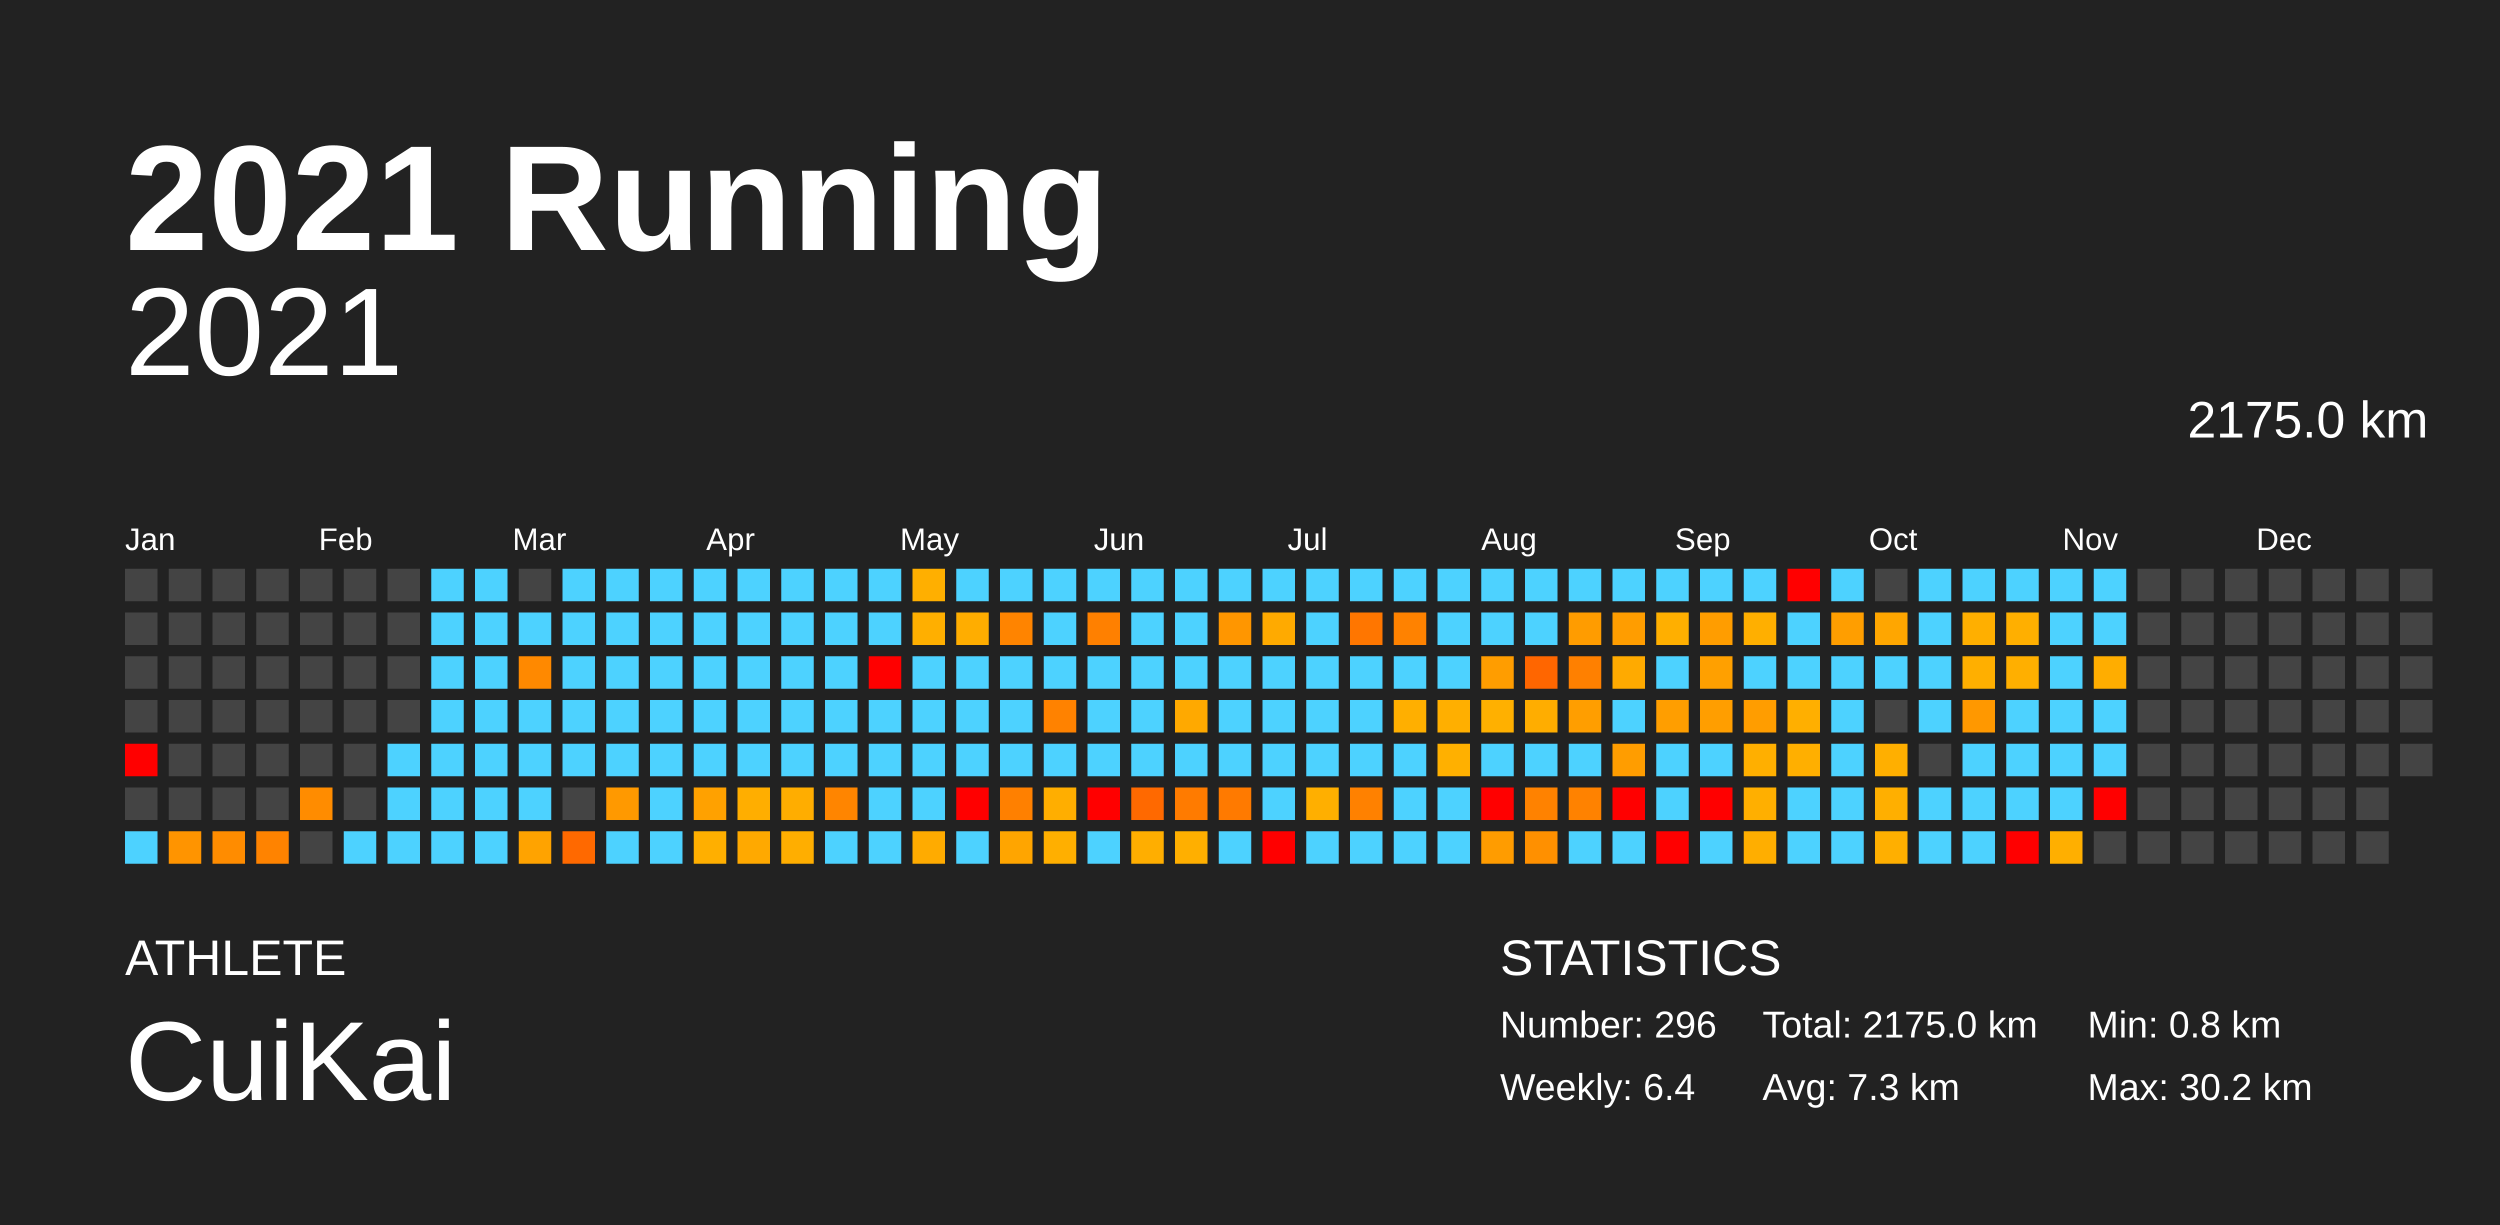
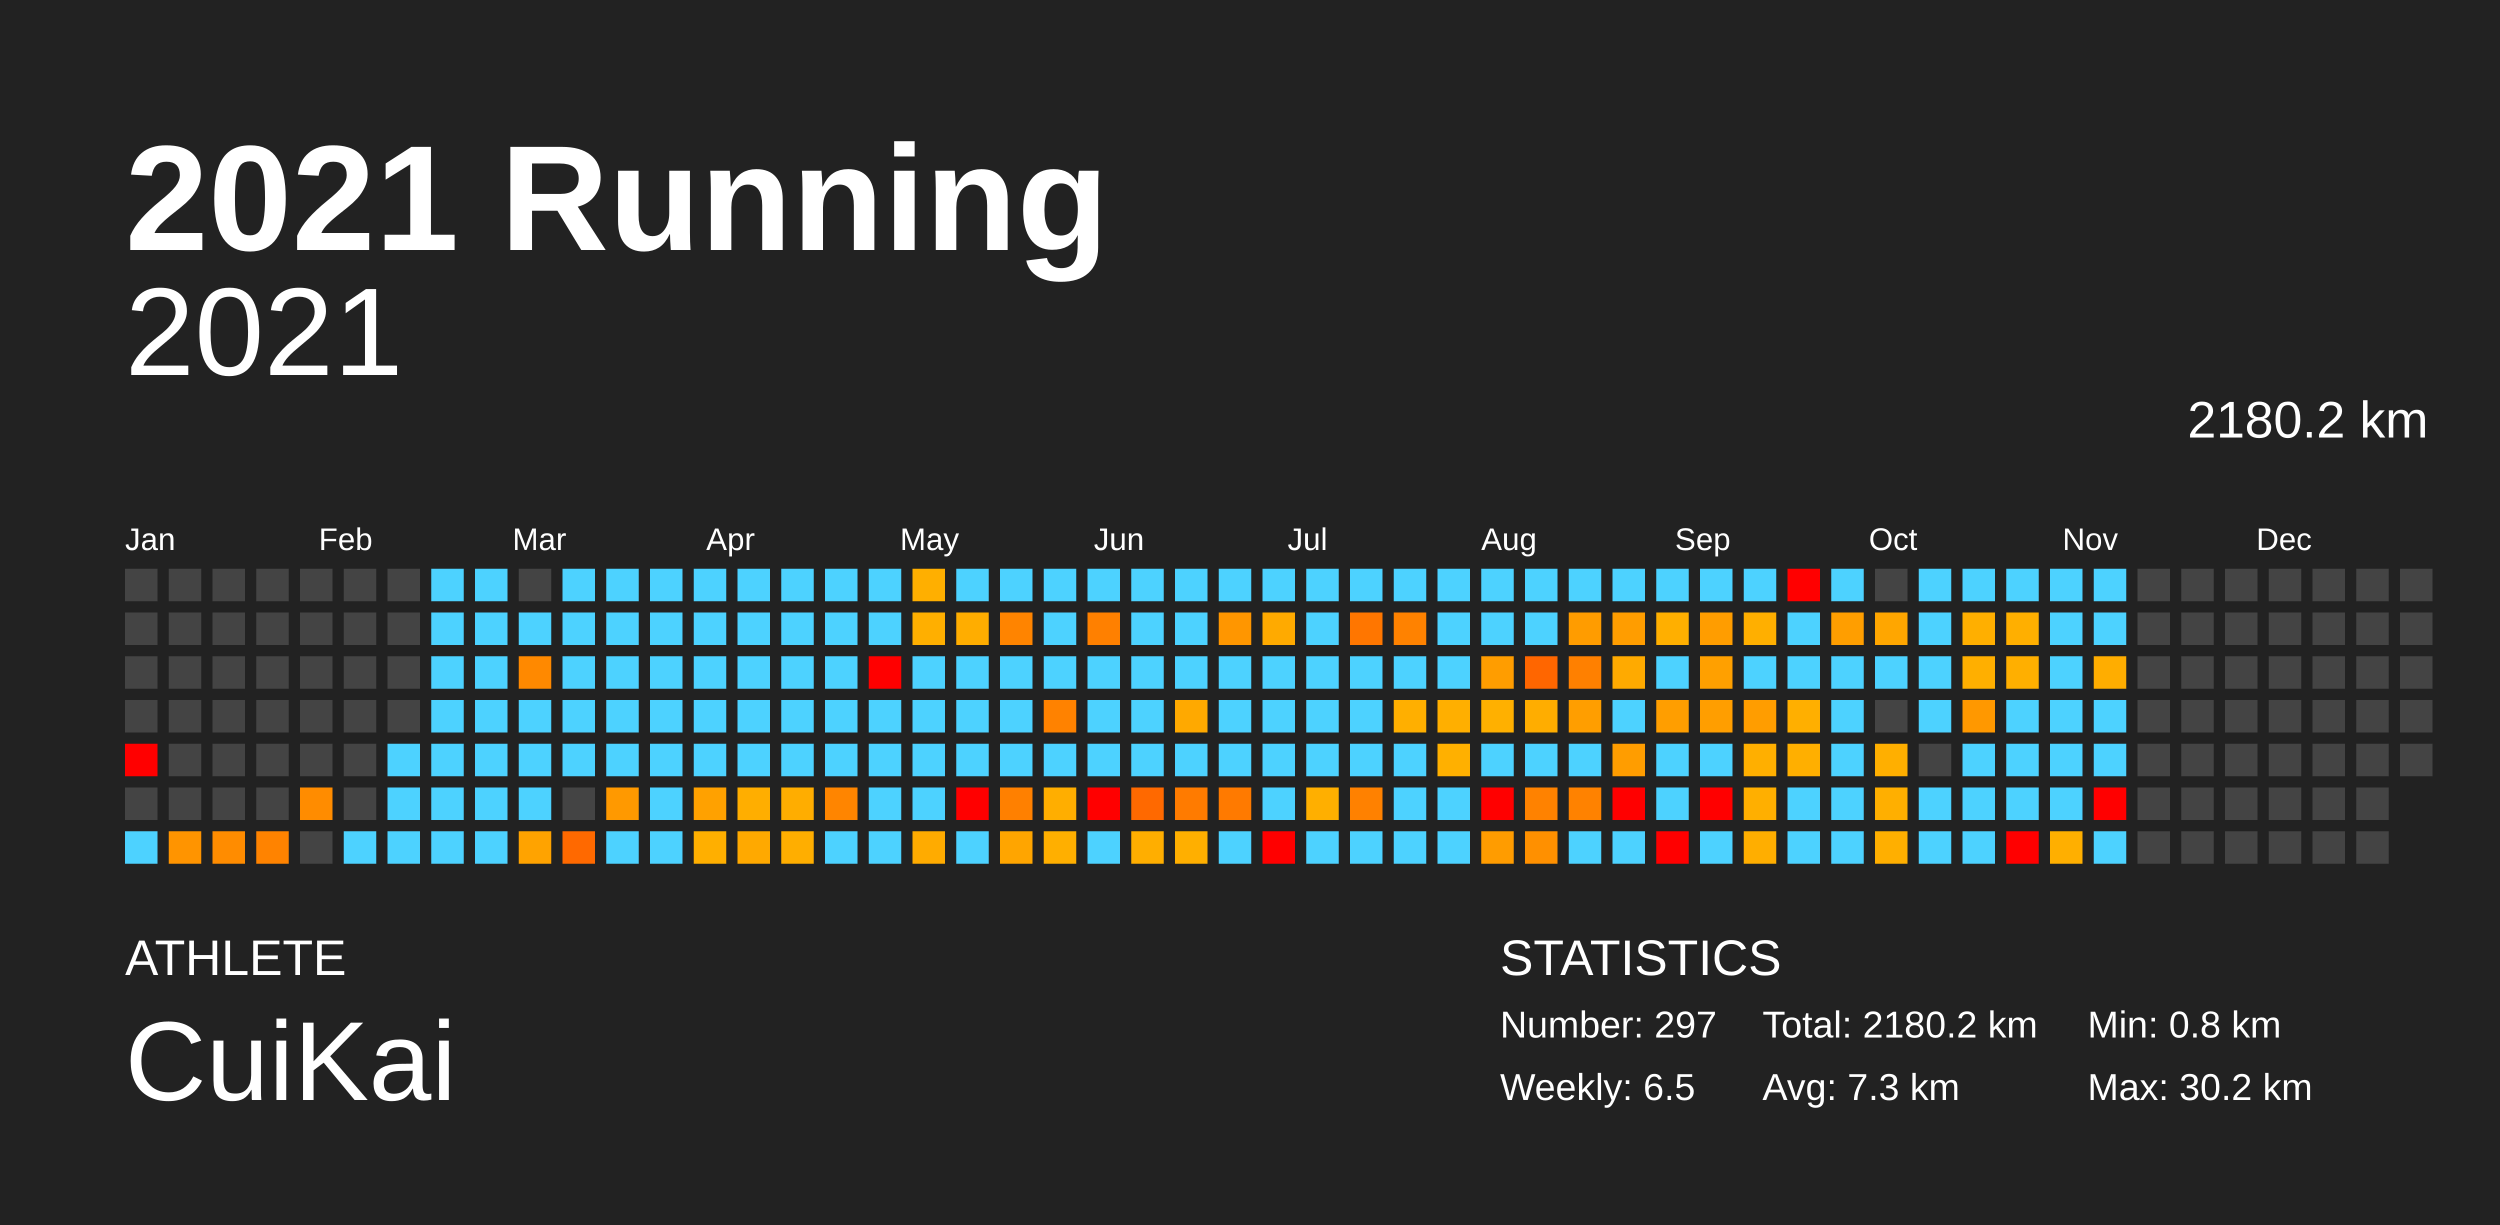
<svg xmlns="http://www.w3.org/2000/svg" baseProfile="full" height="98mm" version="1.1" viewBox="0,0,200,98" width="200mm">
  <defs />
  <rect fill="#222222" height="98" width="200" x="0" y="0" />
  <text fill="#FFFFFF" style="font-size:12px; font-family:Arial; font-weight:bold;" x="10" y="20">2021 Running</text>
  <text fill="#FFFFFF" style="font-size:4px; font-family:Arial" x="10" y="78">ATHLETE</text>
  <text fill="#FFFFFF" style="font-size:9px; font-family:Arial" x="10" y="88">CuiKai</text>
  <text fill="#FFFFFF" style="font-size:4px; font-family:Arial" x="120" y="78">STATISTICS</text>
-   <text fill="#FFFFFF" style="font-size:3px; font-family:Arial" x="120" y="83">Number: 296</text>
-   <text fill="#FFFFFF" style="font-size:3px; font-family:Arial" x="120" y="88">Weekly: 6.4</text>
-   <text fill="#FFFFFF" style="font-size:3px; font-family:Arial" x="141" y="83">Total: 2175.0 km</text>
+   <text fill="#FFFFFF" style="font-size:3px; font-family:Arial" x="120" y="83">Number: 297</text>
+   <text fill="#FFFFFF" style="font-size:3px; font-family:Arial" x="120" y="88">Weekly: 6.5</text>
+   <text fill="#FFFFFF" style="font-size:3px; font-family:Arial" x="141" y="83">Total: 2180.2 km</text>
  <text fill="#FFFFFF" style="font-size:3px; font-family:Arial" x="141" y="88">Avg: 7.3 km</text>
  <text fill="#FFFFFF" style="font-size:3px; font-family:Arial" x="167" y="83">Min: 0.8 km</text>
  <text fill="#FFFFFF" style="font-size:3px; font-family:Arial" x="167" y="88">Max: 30.2 km</text>
  <text alignment-baseline="hanging" fill="#FFFFFF" style="font-size:10.0px; font-family:Arial;" x="10" y="30">2021</text>
-   <text alignment-baseline="hanging" fill="#FFFFFF" style="font-size:4.125px; font-family:Arial;" x="175" y="35">2175.0 km</text>
+   <text alignment-baseline="hanging" fill="#FFFFFF" style="font-size:4.125px; font-family:Arial;" x="175" y="35">2180.2 km</text>
  <text fill="#FFFFFF" style="font-size:2.5px; font-family:Arial" x="10.0" y="44">Jan</text>
  <text fill="#FFFFFF" style="font-size:2.5px; font-family:Arial" x="25.5" y="44">Feb</text>
  <text fill="#FFFFFF" style="font-size:2.5px; font-family:Arial" x="41.0" y="44">Mar</text>
  <text fill="#FFFFFF" style="font-size:2.5px; font-family:Arial" x="56.5" y="44">Apr</text>
  <text fill="#FFFFFF" style="font-size:2.5px; font-family:Arial" x="72.0" y="44">May</text>
  <text fill="#FFFFFF" style="font-size:2.5px; font-family:Arial" x="87.5" y="44">Jun</text>
  <text fill="#FFFFFF" style="font-size:2.5px; font-family:Arial" x="103.0" y="44">Jul</text>
  <text fill="#FFFFFF" style="font-size:2.5px; font-family:Arial" x="118.5" y="44">Aug</text>
  <text fill="#FFFFFF" style="font-size:2.5px; font-family:Arial" x="134.0" y="44">Sep</text>
  <text fill="#FFFFFF" style="font-size:2.5px; font-family:Arial" x="149.5" y="44">Oct</text>
  <text fill="#FFFFFF" style="font-size:2.5px; font-family:Arial" x="165.0" y="44">Nov</text>
  <text fill="#FFFFFF" style="font-size:2.5px; font-family:Arial" x="180.5" y="44">Dec</text>
  <rect fill="#444444" height="2.6" width="2.6" x="10.0" y="45.5" />
  <rect fill="#444444" height="2.6" width="2.6" x="10.0" y="49.0" />
  <rect fill="#444444" height="2.6" width="2.6" x="10.0" y="52.5" />
  <rect fill="#444444" height="2.6" width="2.6" x="10.0" y="56.0" />
  <rect fill="red" height="2.6" width="2.6" x="10.0" y="59.5" />
  <rect fill="#444444" height="2.6" width="2.6" x="10.0" y="63.0" />
  <rect fill="#4dd2ff" height="2.6" width="2.6" x="10.0" y="66.5" />
  <rect fill="#444444" height="2.6" width="2.6" x="13.5" y="45.5" />
  <rect fill="#444444" height="2.6" width="2.6" x="13.5" y="49.0" />
  <rect fill="#444444" height="2.6" width="2.6" x="13.5" y="52.5" />
  <rect fill="#444444" height="2.6" width="2.6" x="13.5" y="56.0" />
  <rect fill="#444444" height="2.6" width="2.6" x="13.5" y="59.5" />
  <rect fill="#444444" height="2.6" width="2.6" x="13.5" y="63.0" />
  <rect fill="#ff9400" height="2.6" width="2.6" x="13.5" y="66.5" />
  <rect fill="#444444" height="2.6" width="2.6" x="17.0" y="45.5" />
  <rect fill="#444444" height="2.6" width="2.6" x="17.0" y="49.0" />
  <rect fill="#444444" height="2.6" width="2.6" x="17.0" y="52.5" />
  <rect fill="#444444" height="2.6" width="2.6" x="17.0" y="56.0" />
  <rect fill="#444444" height="2.6" width="2.6" x="17.0" y="59.5" />
  <rect fill="#444444" height="2.6" width="2.6" x="17.0" y="63.0" />
  <rect fill="#ff8c00" height="2.6" width="2.6" x="17.0" y="66.5" />
  <rect fill="#444444" height="2.6" width="2.6" x="20.5" y="45.5" />
  <rect fill="#444444" height="2.6" width="2.6" x="20.5" y="49.0" />
  <rect fill="#444444" height="2.6" width="2.6" x="20.5" y="52.5" />
  <rect fill="#444444" height="2.6" width="2.6" x="20.5" y="56.0" />
  <rect fill="#444444" height="2.6" width="2.6" x="20.5" y="59.5" />
  <rect fill="#444444" height="2.6" width="2.6" x="20.5" y="63.0" />
  <rect fill="#ff8300" height="2.6" width="2.6" x="20.5" y="66.5" />
  <rect fill="#444444" height="2.6" width="2.6" x="24.0" y="45.5" />
  <rect fill="#444444" height="2.6" width="2.6" x="24.0" y="49.0" />
  <rect fill="#444444" height="2.6" width="2.6" x="24.0" y="52.5" />
  <rect fill="#444444" height="2.6" width="2.6" x="24.0" y="56.0" />
  <rect fill="#444444" height="2.6" width="2.6" x="24.0" y="59.5" />
  <rect fill="#ff8c00" height="2.6" width="2.6" x="24.0" y="63.0" />
  <rect fill="#444444" height="2.6" width="2.6" x="24.0" y="66.5" />
  <rect fill="#444444" height="2.6" width="2.6" x="27.5" y="45.5" />
  <rect fill="#444444" height="2.6" width="2.6" x="27.5" y="49.0" />
  <rect fill="#444444" height="2.6" width="2.6" x="27.5" y="52.5" />
  <rect fill="#444444" height="2.6" width="2.6" x="27.5" y="56.0" />
  <rect fill="#444444" height="2.6" width="2.6" x="27.5" y="59.5" />
  <rect fill="#444444" height="2.6" width="2.6" x="27.5" y="63.0" />
  <rect fill="#4dd2ff" height="2.6" width="2.6" x="27.5" y="66.5" />
  <rect fill="#444444" height="2.6" width="2.6" x="31.0" y="45.5" />
  <rect fill="#444444" height="2.6" width="2.6" x="31.0" y="49.0" />
  <rect fill="#444444" height="2.6" width="2.6" x="31.0" y="52.5" />
  <rect fill="#444444" height="2.6" width="2.6" x="31.0" y="56.0" />
  <rect fill="#4dd2ff" height="2.6" width="2.6" x="31.0" y="59.5" />
  <rect fill="#4dd2ff" height="2.6" width="2.6" x="31.0" y="63.0" />
  <rect fill="#4dd2ff" height="2.6" width="2.6" x="31.0" y="66.5" />
  <rect fill="#4dd2ff" height="2.6" width="2.6" x="34.5" y="45.5" />
  <rect fill="#4dd2ff" height="2.6" width="2.6" x="34.5" y="49.0" />
  <rect fill="#4dd2ff" height="2.6" width="2.6" x="34.5" y="52.5" />
  <rect fill="#4dd2ff" height="2.6" width="2.6" x="34.5" y="56.0" />
  <rect fill="#4dd2ff" height="2.6" width="2.6" x="34.5" y="59.5" />
  <rect fill="#4dd2ff" height="2.6" width="2.6" x="34.5" y="63.0" />
  <rect fill="#4dd2ff" height="2.6" width="2.6" x="34.5" y="66.5" />
  <rect fill="#4dd2ff" height="2.6" width="2.6" x="38.0" y="45.5" />
  <rect fill="#4dd2ff" height="2.6" width="2.6" x="38.0" y="49.0" />
  <rect fill="#4dd2ff" height="2.6" width="2.6" x="38.0" y="52.5" />
  <rect fill="#4dd2ff" height="2.6" width="2.6" x="38.0" y="56.0" />
  <rect fill="#4dd2ff" height="2.6" width="2.6" x="38.0" y="59.5" />
  <rect fill="#4dd2ff" height="2.6" width="2.6" x="38.0" y="63.0" />
  <rect fill="#4dd2ff" height="2.6" width="2.6" x="38.0" y="66.5" />
  <rect fill="#444444" height="2.6" width="2.6" x="41.5" y="45.5" />
  <rect fill="#4dd2ff" height="2.6" width="2.6" x="41.5" y="49.0" />
  <rect fill="#ff8900" height="2.6" width="2.6" x="41.5" y="52.5" />
  <rect fill="#4dd2ff" height="2.6" width="2.6" x="41.5" y="56.0" />
  <rect fill="#4dd2ff" height="2.6" width="2.6" x="41.5" y="59.5" />
  <rect fill="#4dd2ff" height="2.6" width="2.6" x="41.5" y="63.0" />
  <rect fill="#ffa300" height="2.6" width="2.6" x="41.5" y="66.5" />
  <rect fill="#4dd2ff" height="2.6" width="2.6" x="45.0" y="45.5" />
  <rect fill="#4dd2ff" height="2.6" width="2.6" x="45.0" y="49.0" />
  <rect fill="#4dd2ff" height="2.6" width="2.6" x="45.0" y="52.5" />
  <rect fill="#4dd2ff" height="2.6" width="2.6" x="45.0" y="56.0" />
  <rect fill="#4dd2ff" height="2.6" width="2.6" x="45.0" y="59.5" />
  <rect fill="#444444" height="2.6" width="2.6" x="45.0" y="63.0" />
  <rect fill="#ff6900" height="2.6" width="2.6" x="45.0" y="66.5" />
  <rect fill="#4dd2ff" height="2.6" width="2.6" x="48.5" y="45.5" />
  <rect fill="#4dd2ff" height="2.6" width="2.6" x="48.5" y="49.0" />
  <rect fill="#4dd2ff" height="2.6" width="2.6" x="48.5" y="52.5" />
  <rect fill="#4dd2ff" height="2.6" width="2.6" x="48.5" y="56.0" />
  <rect fill="#4dd2ff" height="2.6" width="2.6" x="48.5" y="59.5" />
  <rect fill="#ff9900" height="2.6" width="2.6" x="48.5" y="63.0" />
  <rect fill="#4dd2ff" height="2.6" width="2.6" x="48.5" y="66.5" />
  <rect fill="#4dd2ff" height="2.6" width="2.6" x="52.0" y="45.5" />
  <rect fill="#4dd2ff" height="2.6" width="2.6" x="52.0" y="49.0" />
  <rect fill="#4dd2ff" height="2.6" width="2.6" x="52.0" y="52.5" />
  <rect fill="#4dd2ff" height="2.6" width="2.6" x="52.0" y="56.0" />
  <rect fill="#4dd2ff" height="2.6" width="2.6" x="52.0" y="59.5" />
  <rect fill="#4dd2ff" height="2.6" width="2.6" x="52.0" y="63.0" />
  <rect fill="#4dd2ff" height="2.6" width="2.6" x="52.0" y="66.5" />
  <rect fill="#4dd2ff" height="2.6" width="2.6" x="55.5" y="45.5" />
  <rect fill="#4dd2ff" height="2.6" width="2.6" x="55.5" y="49.0" />
  <rect fill="#4dd2ff" height="2.6" width="2.6" x="55.5" y="52.5" />
  <rect fill="#4dd2ff" height="2.6" width="2.6" x="55.5" y="56.0" />
  <rect fill="#4dd2ff" height="2.6" width="2.6" x="55.5" y="59.5" />
  <rect fill="#ffa100" height="2.6" width="2.6" x="55.5" y="63.0" />
  <rect fill="#ffaf00" height="2.6" width="2.6" x="55.5" y="66.5" />
  <rect fill="#4dd2ff" height="2.6" width="2.6" x="59.0" y="45.5" />
  <rect fill="#4dd2ff" height="2.6" width="2.6" x="59.0" y="49.0" />
  <rect fill="#4dd2ff" height="2.6" width="2.6" x="59.0" y="52.5" />
  <rect fill="#4dd2ff" height="2.6" width="2.6" x="59.0" y="56.0" />
  <rect fill="#4dd2ff" height="2.6" width="2.6" x="59.0" y="59.5" />
  <rect fill="#ffae00" height="2.6" width="2.6" x="59.0" y="63.0" />
  <rect fill="#ffa900" height="2.6" width="2.6" x="59.0" y="66.5" />
  <rect fill="#4dd2ff" height="2.6" width="2.6" x="62.5" y="45.5" />
  <rect fill="#4dd2ff" height="2.6" width="2.6" x="62.5" y="49.0" />
  <rect fill="#4dd2ff" height="2.6" width="2.6" x="62.5" y="52.5" />
  <rect fill="#4dd2ff" height="2.6" width="2.6" x="62.5" y="56.0" />
  <rect fill="#4dd2ff" height="2.6" width="2.6" x="62.5" y="59.5" />
  <rect fill="#ffad00" height="2.6" width="2.6" x="62.5" y="63.0" />
  <rect fill="#ffae00" height="2.6" width="2.6" x="62.5" y="66.5" />
  <rect fill="#4dd2ff" height="2.6" width="2.6" x="66.0" y="45.5" />
  <rect fill="#4dd2ff" height="2.6" width="2.6" x="66.0" y="49.0" />
  <rect fill="#4dd2ff" height="2.6" width="2.6" x="66.0" y="52.5" />
  <rect fill="#4dd2ff" height="2.6" width="2.6" x="66.0" y="56.0" />
  <rect fill="#4dd2ff" height="2.6" width="2.6" x="66.0" y="59.5" />
  <rect fill="#ff8500" height="2.6" width="2.6" x="66.0" y="63.0" />
  <rect fill="#4dd2ff" height="2.6" width="2.6" x="66.0" y="66.5" />
  <rect fill="#4dd2ff" height="2.6" width="2.6" x="69.5" y="45.5" />
  <rect fill="#4dd2ff" height="2.6" width="2.6" x="69.5" y="49.0" />
  <rect fill="red" height="2.6" width="2.6" x="69.5" y="52.5" />
  <rect fill="#4dd2ff" height="2.6" width="2.6" x="69.5" y="56.0" />
  <rect fill="#4dd2ff" height="2.6" width="2.6" x="69.5" y="59.5" />
  <rect fill="#4dd2ff" height="2.6" width="2.6" x="69.5" y="63.0" />
  <rect fill="#4dd2ff" height="2.6" width="2.6" x="69.5" y="66.5" />
  <rect fill="#ffaf00" height="2.6" width="2.6" x="73.0" y="45.5" />
  <rect fill="#ffaf00" height="2.6" width="2.6" x="73.0" y="49.0" />
  <rect fill="#4dd2ff" height="2.6" width="2.6" x="73.0" y="52.5" />
  <rect fill="#4dd2ff" height="2.6" width="2.6" x="73.0" y="56.0" />
  <rect fill="#4dd2ff" height="2.6" width="2.6" x="73.0" y="59.5" />
  <rect fill="#4dd2ff" height="2.6" width="2.6" x="73.0" y="63.0" />
  <rect fill="#ffab00" height="2.6" width="2.6" x="73.0" y="66.5" />
  <rect fill="#4dd2ff" height="2.6" width="2.6" x="76.5" y="45.5" />
  <rect fill="#ffad00" height="2.6" width="2.6" x="76.5" y="49.0" />
  <rect fill="#4dd2ff" height="2.6" width="2.6" x="76.5" y="52.5" />
  <rect fill="#4dd2ff" height="2.6" width="2.6" x="76.5" y="56.0" />
  <rect fill="#4dd2ff" height="2.6" width="2.6" x="76.5" y="59.5" />
  <rect fill="red" height="2.6" width="2.6" x="76.5" y="63.0" />
  <rect fill="#4dd2ff" height="2.6" width="2.6" x="76.5" y="66.5" />
  <rect fill="#4dd2ff" height="2.6" width="2.6" x="80.0" y="45.5" />
  <rect fill="#ff8400" height="2.6" width="2.6" x="80.0" y="49.0" />
  <rect fill="#4dd2ff" height="2.6" width="2.6" x="80.0" y="52.5" />
  <rect fill="#4dd2ff" height="2.6" width="2.6" x="80.0" y="56.0" />
  <rect fill="#4dd2ff" height="2.6" width="2.6" x="80.0" y="59.5" />
  <rect fill="#ff8000" height="2.6" width="2.6" x="80.0" y="63.0" />
  <rect fill="#ffa500" height="2.6" width="2.6" x="80.0" y="66.5" />
  <rect fill="#4dd2ff" height="2.6" width="2.6" x="83.5" y="45.5" />
  <rect fill="#4dd2ff" height="2.6" width="2.6" x="83.5" y="49.0" />
  <rect fill="#4dd2ff" height="2.6" width="2.6" x="83.5" y="52.5" />
  <rect fill="#ff8200" height="2.6" width="2.6" x="83.5" y="56.0" />
  <rect fill="#4dd2ff" height="2.6" width="2.6" x="83.5" y="59.5" />
  <rect fill="#ffae00" height="2.6" width="2.6" x="83.5" y="63.0" />
  <rect fill="#ffaf00" height="2.6" width="2.6" x="83.5" y="66.5" />
  <rect fill="#4dd2ff" height="2.6" width="2.6" x="87.0" y="45.5" />
  <rect fill="#ff8000" height="2.6" width="2.6" x="87.0" y="49.0" />
  <rect fill="#4dd2ff" height="2.6" width="2.6" x="87.0" y="52.5" />
  <rect fill="#4dd2ff" height="2.6" width="2.6" x="87.0" y="56.0" />
  <rect fill="#4dd2ff" height="2.6" width="2.6" x="87.0" y="59.5" />
  <rect fill="red" height="2.6" width="2.6" x="87.0" y="63.0" />
  <rect fill="#4dd2ff" height="2.6" width="2.6" x="87.0" y="66.5" />
  <rect fill="#4dd2ff" height="2.6" width="2.6" x="90.5" y="45.5" />
  <rect fill="#4dd2ff" height="2.6" width="2.6" x="90.5" y="49.0" />
  <rect fill="#4dd2ff" height="2.6" width="2.6" x="90.5" y="52.5" />
  <rect fill="#4dd2ff" height="2.6" width="2.6" x="90.5" y="56.0" />
  <rect fill="#4dd2ff" height="2.6" width="2.6" x="90.5" y="59.5" />
  <rect fill="#ff6900" height="2.6" width="2.6" x="90.5" y="63.0" />
  <rect fill="#ffae00" height="2.6" width="2.6" x="90.5" y="66.5" />
  <rect fill="#4dd2ff" height="2.6" width="2.6" x="94.0" y="45.5" />
  <rect fill="#4dd2ff" height="2.6" width="2.6" x="94.0" y="49.0" />
  <rect fill="#4dd2ff" height="2.6" width="2.6" x="94.0" y="52.5" />
  <rect fill="#ffa900" height="2.6" width="2.6" x="94.0" y="56.0" />
  <rect fill="#4dd2ff" height="2.6" width="2.6" x="94.0" y="59.5" />
  <rect fill="#ff7b00" height="2.6" width="2.6" x="94.0" y="63.0" />
  <rect fill="#ffaf00" height="2.6" width="2.6" x="94.0" y="66.5" />
  <rect fill="#4dd2ff" height="2.6" width="2.6" x="97.5" y="45.5" />
  <rect fill="#ff9600" height="2.6" width="2.6" x="97.5" y="49.0" />
  <rect fill="#4dd2ff" height="2.6" width="2.6" x="97.5" y="52.5" />
  <rect fill="#4dd2ff" height="2.6" width="2.6" x="97.5" y="56.0" />
  <rect fill="#4dd2ff" height="2.6" width="2.6" x="97.5" y="59.5" />
  <rect fill="#ff7a00" height="2.6" width="2.6" x="97.5" y="63.0" />
  <rect fill="#4dd2ff" height="2.6" width="2.6" x="97.5" y="66.5" />
  <rect fill="#4dd2ff" height="2.6" width="2.6" x="101.0" y="45.5" />
  <rect fill="#ffaa00" height="2.6" width="2.6" x="101.0" y="49.0" />
  <rect fill="#4dd2ff" height="2.6" width="2.6" x="101.0" y="52.5" />
  <rect fill="#4dd2ff" height="2.6" width="2.6" x="101.0" y="56.0" />
  <rect fill="#4dd2ff" height="2.6" width="2.6" x="101.0" y="59.5" />
  <rect fill="#4dd2ff" height="2.6" width="2.6" x="101.0" y="63.0" />
  <rect fill="red" height="2.6" width="2.6" x="101.0" y="66.5" />
  <rect fill="#4dd2ff" height="2.6" width="2.6" x="104.5" y="45.5" />
  <rect fill="#4dd2ff" height="2.6" width="2.6" x="104.5" y="49.0" />
  <rect fill="#4dd2ff" height="2.6" width="2.6" x="104.5" y="52.5" />
  <rect fill="#4dd2ff" height="2.6" width="2.6" x="104.5" y="56.0" />
  <rect fill="#4dd2ff" height="2.6" width="2.6" x="104.5" y="59.5" />
  <rect fill="#ffaf00" height="2.6" width="2.6" x="104.5" y="63.0" />
  <rect fill="#4dd2ff" height="2.6" width="2.6" x="104.5" y="66.5" />
  <rect fill="#4dd2ff" height="2.6" width="2.6" x="108.0" y="45.5" />
  <rect fill="#ff7600" height="2.6" width="2.6" x="108.0" y="49.0" />
  <rect fill="#4dd2ff" height="2.6" width="2.6" x="108.0" y="52.5" />
  <rect fill="#4dd2ff" height="2.6" width="2.6" x="108.0" y="56.0" />
  <rect fill="#4dd2ff" height="2.6" width="2.6" x="108.0" y="59.5" />
  <rect fill="#ff8100" height="2.6" width="2.6" x="108.0" y="63.0" />
  <rect fill="#4dd2ff" height="2.6" width="2.6" x="108.0" y="66.5" />
  <rect fill="#4dd2ff" height="2.6" width="2.6" x="111.5" y="45.5" />
  <rect fill="#ff8200" height="2.6" width="2.6" x="111.5" y="49.0" />
  <rect fill="#4dd2ff" height="2.6" width="2.6" x="111.5" y="52.5" />
  <rect fill="#ffaf00" height="2.6" width="2.6" x="111.5" y="56.0" />
  <rect fill="#4dd2ff" height="2.6" width="2.6" x="111.5" y="59.5" />
  <rect fill="#4dd2ff" height="2.6" width="2.6" x="111.5" y="63.0" />
  <rect fill="#4dd2ff" height="2.6" width="2.6" x="111.5" y="66.5" />
  <rect fill="#4dd2ff" height="2.6" width="2.6" x="115.0" y="45.5" />
  <rect fill="#4dd2ff" height="2.6" width="2.6" x="115.0" y="49.0" />
  <rect fill="#4dd2ff" height="2.6" width="2.6" x="115.0" y="52.5" />
  <rect fill="#ffaf00" height="2.6" width="2.6" x="115.0" y="56.0" />
  <rect fill="#ffb000" height="2.6" width="2.6" x="115.0" y="59.5" />
  <rect fill="#4dd2ff" height="2.6" width="2.6" x="115.0" y="63.0" />
  <rect fill="#4dd2ff" height="2.6" width="2.6" x="115.0" y="66.5" />
  <rect fill="#4dd2ff" height="2.6" width="2.6" x="118.5" y="45.5" />
  <rect fill="#4dd2ff" height="2.6" width="2.6" x="118.5" y="49.0" />
  <rect fill="#ff9d00" height="2.6" width="2.6" x="118.5" y="52.5" />
  <rect fill="#ffb000" height="2.6" width="2.6" x="118.5" y="56.0" />
  <rect fill="#4dd2ff" height="2.6" width="2.6" x="118.5" y="59.5" />
  <rect fill="red" height="2.6" width="2.6" x="118.5" y="63.0" />
  <rect fill="#ff9c00" height="2.6" width="2.6" x="118.5" y="66.5" />
  <rect fill="#4dd2ff" height="2.6" width="2.6" x="122.0" y="45.5" />
  <rect fill="#4dd2ff" height="2.6" width="2.6" x="122.0" y="49.0" />
  <rect fill="#ff6600" height="2.6" width="2.6" x="122.0" y="52.5" />
  <rect fill="#ffad00" height="2.6" width="2.6" x="122.0" y="56.0" />
  <rect fill="#4dd2ff" height="2.6" width="2.6" x="122.0" y="59.5" />
  <rect fill="#ff8200" height="2.6" width="2.6" x="122.0" y="63.0" />
  <rect fill="#ff9000" height="2.6" width="2.6" x="122.0" y="66.5" />
  <rect fill="#4dd2ff" height="2.6" width="2.6" x="125.5" y="45.5" />
  <rect fill="#ff9c00" height="2.6" width="2.6" x="125.5" y="49.0" />
  <rect fill="#ff8000" height="2.6" width="2.6" x="125.5" y="52.5" />
  <rect fill="#ff9e00" height="2.6" width="2.6" x="125.5" y="56.0" />
  <rect fill="#4dd2ff" height="2.6" width="2.6" x="125.5" y="59.5" />
  <rect fill="#ff8200" height="2.6" width="2.6" x="125.5" y="63.0" />
  <rect fill="#4dd2ff" height="2.6" width="2.6" x="125.5" y="66.5" />
  <rect fill="#4dd2ff" height="2.6" width="2.6" x="129.0" y="45.5" />
  <rect fill="#ff9d00" height="2.6" width="2.6" x="129.0" y="49.0" />
  <rect fill="#ffaa00" height="2.6" width="2.6" x="129.0" y="52.5" />
  <rect fill="#4dd2ff" height="2.6" width="2.6" x="129.0" y="56.0" />
  <rect fill="#ff9d00" height="2.6" width="2.6" x="129.0" y="59.5" />
  <rect fill="red" height="2.6" width="2.6" x="129.0" y="63.0" />
  <rect fill="#4dd2ff" height="2.6" width="2.6" x="129.0" y="66.5" />
  <rect fill="#4dd2ff" height="2.6" width="2.6" x="132.5" y="45.5" />
  <rect fill="#ffaf00" height="2.6" width="2.6" x="132.5" y="49.0" />
  <rect fill="#4dd2ff" height="2.6" width="2.6" x="132.5" y="52.5" />
  <rect fill="#ff9e00" height="2.6" width="2.6" x="132.5" y="56.0" />
  <rect fill="#4dd2ff" height="2.6" width="2.6" x="132.5" y="59.5" />
  <rect fill="#4dd2ff" height="2.6" width="2.6" x="132.5" y="63.0" />
  <rect fill="red" height="2.6" width="2.6" x="132.5" y="66.5" />
  <rect fill="#4dd2ff" height="2.6" width="2.6" x="136.0" y="45.5" />
  <rect fill="#ff9d00" height="2.6" width="2.6" x="136.0" y="49.0" />
  <rect fill="#ffa000" height="2.6" width="2.6" x="136.0" y="52.5" />
  <rect fill="#ff9e00" height="2.6" width="2.6" x="136.0" y="56.0" />
  <rect fill="#4dd2ff" height="2.6" width="2.6" x="136.0" y="59.5" />
  <rect fill="red" height="2.6" width="2.6" x="136.0" y="63.0" />
  <rect fill="#4dd2ff" height="2.6" width="2.6" x="136.0" y="66.5" />
  <rect fill="#4dd2ff" height="2.6" width="2.6" x="139.5" y="45.5" />
  <rect fill="#ffaf00" height="2.6" width="2.6" x="139.5" y="49.0" />
  <rect fill="#4dd2ff" height="2.6" width="2.6" x="139.5" y="52.5" />
  <rect fill="#ff9d00" height="2.6" width="2.6" x="139.5" y="56.0" />
  <rect fill="#ffaf00" height="2.6" width="2.6" x="139.5" y="59.5" />
  <rect fill="#ffaf00" height="2.6" width="2.6" x="139.5" y="63.0" />
  <rect fill="#ffae00" height="2.6" width="2.6" x="139.5" y="66.5" />
  <rect fill="red" height="2.6" width="2.6" x="143.0" y="45.5" />
  <rect fill="#4dd2ff" height="2.6" width="2.6" x="143.0" y="49.0" />
  <rect fill="#4dd2ff" height="2.6" width="2.6" x="143.0" y="52.5" />
  <rect fill="#ffaf00" height="2.6" width="2.6" x="143.0" y="56.0" />
  <rect fill="#ffaf00" height="2.6" width="2.6" x="143.0" y="59.5" />
  <rect fill="#4dd2ff" height="2.6" width="2.6" x="143.0" y="63.0" />
  <rect fill="#4dd2ff" height="2.6" width="2.6" x="143.0" y="66.5" />
  <rect fill="#4dd2ff" height="2.6" width="2.6" x="146.5" y="45.5" />
  <rect fill="#ff9e00" height="2.6" width="2.6" x="146.5" y="49.0" />
  <rect fill="#4dd2ff" height="2.6" width="2.6" x="146.5" y="52.5" />
  <rect fill="#4dd2ff" height="2.6" width="2.6" x="146.5" y="56.0" />
  <rect fill="#4dd2ff" height="2.6" width="2.6" x="146.5" y="59.5" />
  <rect fill="#4dd2ff" height="2.6" width="2.6" x="146.5" y="63.0" />
  <rect fill="#4dd2ff" height="2.6" width="2.6" x="146.5" y="66.5" />
  <rect fill="#444444" height="2.6" width="2.6" x="150.0" y="45.5" />
  <rect fill="#ffa600" height="2.6" width="2.6" x="150.0" y="49.0" />
  <rect fill="#4dd2ff" height="2.6" width="2.6" x="150.0" y="52.5" />
  <rect fill="#444444" height="2.6" width="2.6" x="150.0" y="56.0" />
  <rect fill="#ffaf00" height="2.6" width="2.6" x="150.0" y="59.5" />
  <rect fill="#ffaf00" height="2.6" width="2.6" x="150.0" y="63.0" />
  <rect fill="#ffaf00" height="2.6" width="2.6" x="150.0" y="66.5" />
  <rect fill="#4dd2ff" height="2.6" width="2.6" x="153.5" y="45.5" />
  <rect fill="#4dd2ff" height="2.6" width="2.6" x="153.5" y="49.0" />
  <rect fill="#4dd2ff" height="2.6" width="2.6" x="153.5" y="52.5" />
  <rect fill="#4dd2ff" height="2.6" width="2.6" x="153.5" y="56.0" />
  <rect fill="#444444" height="2.6" width="2.6" x="153.5" y="59.5" />
  <rect fill="#4dd2ff" height="2.6" width="2.6" x="153.5" y="63.0" />
  <rect fill="#4dd2ff" height="2.6" width="2.6" x="153.5" y="66.5" />
  <rect fill="#4dd2ff" height="2.6" width="2.6" x="157.0" y="45.5" />
  <rect fill="#ffaf00" height="2.6" width="2.6" x="157.0" y="49.0" />
  <rect fill="#ffaf00" height="2.6" width="2.6" x="157.0" y="52.5" />
  <rect fill="#ff9800" height="2.6" width="2.6" x="157.0" y="56.0" />
  <rect fill="#4dd2ff" height="2.6" width="2.6" x="157.0" y="59.5" />
  <rect fill="#4dd2ff" height="2.6" width="2.6" x="157.0" y="63.0" />
  <rect fill="#4dd2ff" height="2.6" width="2.6" x="157.0" y="66.5" />
  <rect fill="#4dd2ff" height="2.6" width="2.6" x="160.5" y="45.5" />
  <rect fill="#ffaf00" height="2.6" width="2.6" x="160.5" y="49.0" />
  <rect fill="#ffaf00" height="2.6" width="2.6" x="160.5" y="52.5" />
  <rect fill="#4dd2ff" height="2.6" width="2.6" x="160.5" y="56.0" />
  <rect fill="#4dd2ff" height="2.6" width="2.6" x="160.5" y="59.5" />
  <rect fill="#4dd2ff" height="2.6" width="2.6" x="160.5" y="63.0" />
  <rect fill="red" height="2.6" width="2.6" x="160.5" y="66.5" />
  <rect fill="#4dd2ff" height="2.6" width="2.6" x="164.0" y="45.5" />
  <rect fill="#4dd2ff" height="2.6" width="2.6" x="164.0" y="49.0" />
  <rect fill="#4dd2ff" height="2.6" width="2.6" x="164.0" y="52.5" />
  <rect fill="#4dd2ff" height="2.6" width="2.6" x="164.0" y="56.0" />
  <rect fill="#4dd2ff" height="2.6" width="2.6" x="164.0" y="59.5" />
  <rect fill="#4dd2ff" height="2.6" width="2.6" x="164.0" y="63.0" />
  <rect fill="#ffaf00" height="2.6" width="2.6" x="164.0" y="66.5" />
  <rect fill="#4dd2ff" height="2.6" width="2.6" x="167.5" y="45.5" />
  <rect fill="#4dd2ff" height="2.6" width="2.6" x="167.5" y="49.0" />
  <rect fill="#ffad00" height="2.6" width="2.6" x="167.5" y="52.5" />
  <rect fill="#4dd2ff" height="2.6" width="2.6" x="167.5" y="56.0" />
  <rect fill="#4dd2ff" height="2.6" width="2.6" x="167.5" y="59.5" />
  <rect fill="red" height="2.6" width="2.6" x="167.5" y="63.0" />
-   <rect fill="#444444" height="2.6" width="2.6" x="167.5" y="66.5" />
+   <rect fill="#4dd2ff" height="2.6" width="2.6" x="167.5" y="66.5" />
  <rect fill="#444444" height="2.6" width="2.6" x="171.0" y="45.5" />
  <rect fill="#444444" height="2.6" width="2.6" x="171.0" y="49.0" />
  <rect fill="#444444" height="2.6" width="2.6" x="171.0" y="52.5" />
  <rect fill="#444444" height="2.6" width="2.6" x="171.0" y="56.0" />
  <rect fill="#444444" height="2.6" width="2.6" x="171.0" y="59.5" />
  <rect fill="#444444" height="2.6" width="2.6" x="171.0" y="63.0" />
  <rect fill="#444444" height="2.6" width="2.6" x="171.0" y="66.5" />
  <rect fill="#444444" height="2.6" width="2.6" x="174.5" y="45.5" />
  <rect fill="#444444" height="2.6" width="2.6" x="174.5" y="49.0" />
  <rect fill="#444444" height="2.6" width="2.6" x="174.5" y="52.5" />
  <rect fill="#444444" height="2.6" width="2.6" x="174.5" y="56.0" />
  <rect fill="#444444" height="2.6" width="2.6" x="174.5" y="59.5" />
  <rect fill="#444444" height="2.6" width="2.6" x="174.5" y="63.0" />
  <rect fill="#444444" height="2.6" width="2.6" x="174.5" y="66.5" />
  <rect fill="#444444" height="2.6" width="2.6" x="178.0" y="45.5" />
  <rect fill="#444444" height="2.6" width="2.6" x="178.0" y="49.0" />
  <rect fill="#444444" height="2.6" width="2.6" x="178.0" y="52.5" />
  <rect fill="#444444" height="2.6" width="2.6" x="178.0" y="56.0" />
  <rect fill="#444444" height="2.6" width="2.6" x="178.0" y="59.5" />
  <rect fill="#444444" height="2.6" width="2.6" x="178.0" y="63.0" />
  <rect fill="#444444" height="2.6" width="2.6" x="178.0" y="66.5" />
  <rect fill="#444444" height="2.6" width="2.6" x="181.5" y="45.5" />
  <rect fill="#444444" height="2.6" width="2.6" x="181.5" y="49.0" />
  <rect fill="#444444" height="2.6" width="2.6" x="181.5" y="52.5" />
  <rect fill="#444444" height="2.6" width="2.6" x="181.5" y="56.0" />
  <rect fill="#444444" height="2.6" width="2.6" x="181.5" y="59.5" />
  <rect fill="#444444" height="2.6" width="2.6" x="181.5" y="63.0" />
  <rect fill="#444444" height="2.6" width="2.6" x="181.5" y="66.5" />
  <rect fill="#444444" height="2.6" width="2.6" x="185.0" y="45.5" />
  <rect fill="#444444" height="2.6" width="2.6" x="185.0" y="49.0" />
  <rect fill="#444444" height="2.6" width="2.6" x="185.0" y="52.5" />
  <rect fill="#444444" height="2.6" width="2.6" x="185.0" y="56.0" />
  <rect fill="#444444" height="2.6" width="2.6" x="185.0" y="59.5" />
  <rect fill="#444444" height="2.6" width="2.6" x="185.0" y="63.0" />
  <rect fill="#444444" height="2.6" width="2.6" x="185.0" y="66.5" />
  <rect fill="#444444" height="2.6" width="2.6" x="188.5" y="45.5" />
  <rect fill="#444444" height="2.6" width="2.6" x="188.5" y="49.0" />
  <rect fill="#444444" height="2.6" width="2.6" x="188.5" y="52.5" />
  <rect fill="#444444" height="2.6" width="2.6" x="188.5" y="56.0" />
  <rect fill="#444444" height="2.6" width="2.6" x="188.5" y="59.5" />
  <rect fill="#444444" height="2.6" width="2.6" x="188.5" y="63.0" />
  <rect fill="#444444" height="2.6" width="2.6" x="188.5" y="66.5" />
  <rect fill="#444444" height="2.6" width="2.6" x="192.0" y="45.5" />
  <rect fill="#444444" height="2.6" width="2.6" x="192.0" y="49.0" />
  <rect fill="#444444" height="2.6" width="2.6" x="192.0" y="52.5" />
  <rect fill="#444444" height="2.6" width="2.6" x="192.0" y="56.0" />
  <rect fill="#444444" height="2.6" width="2.6" x="192.0" y="59.5" />
</svg>
